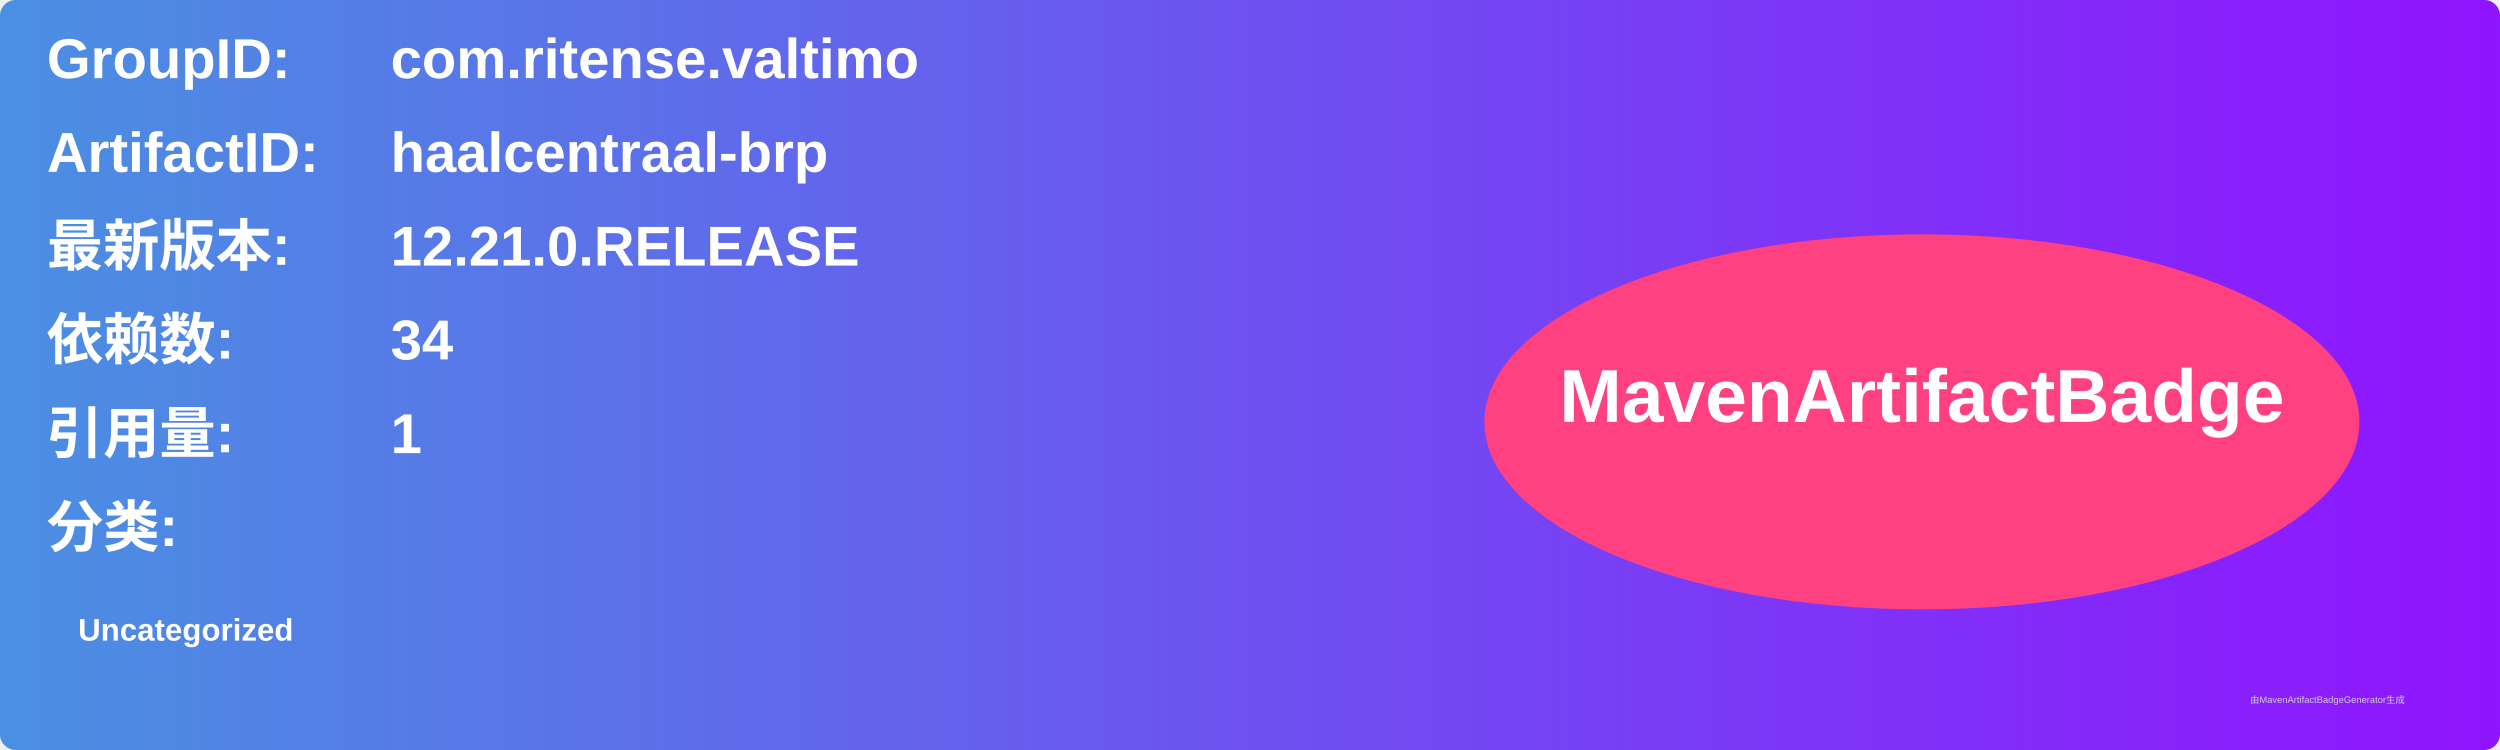
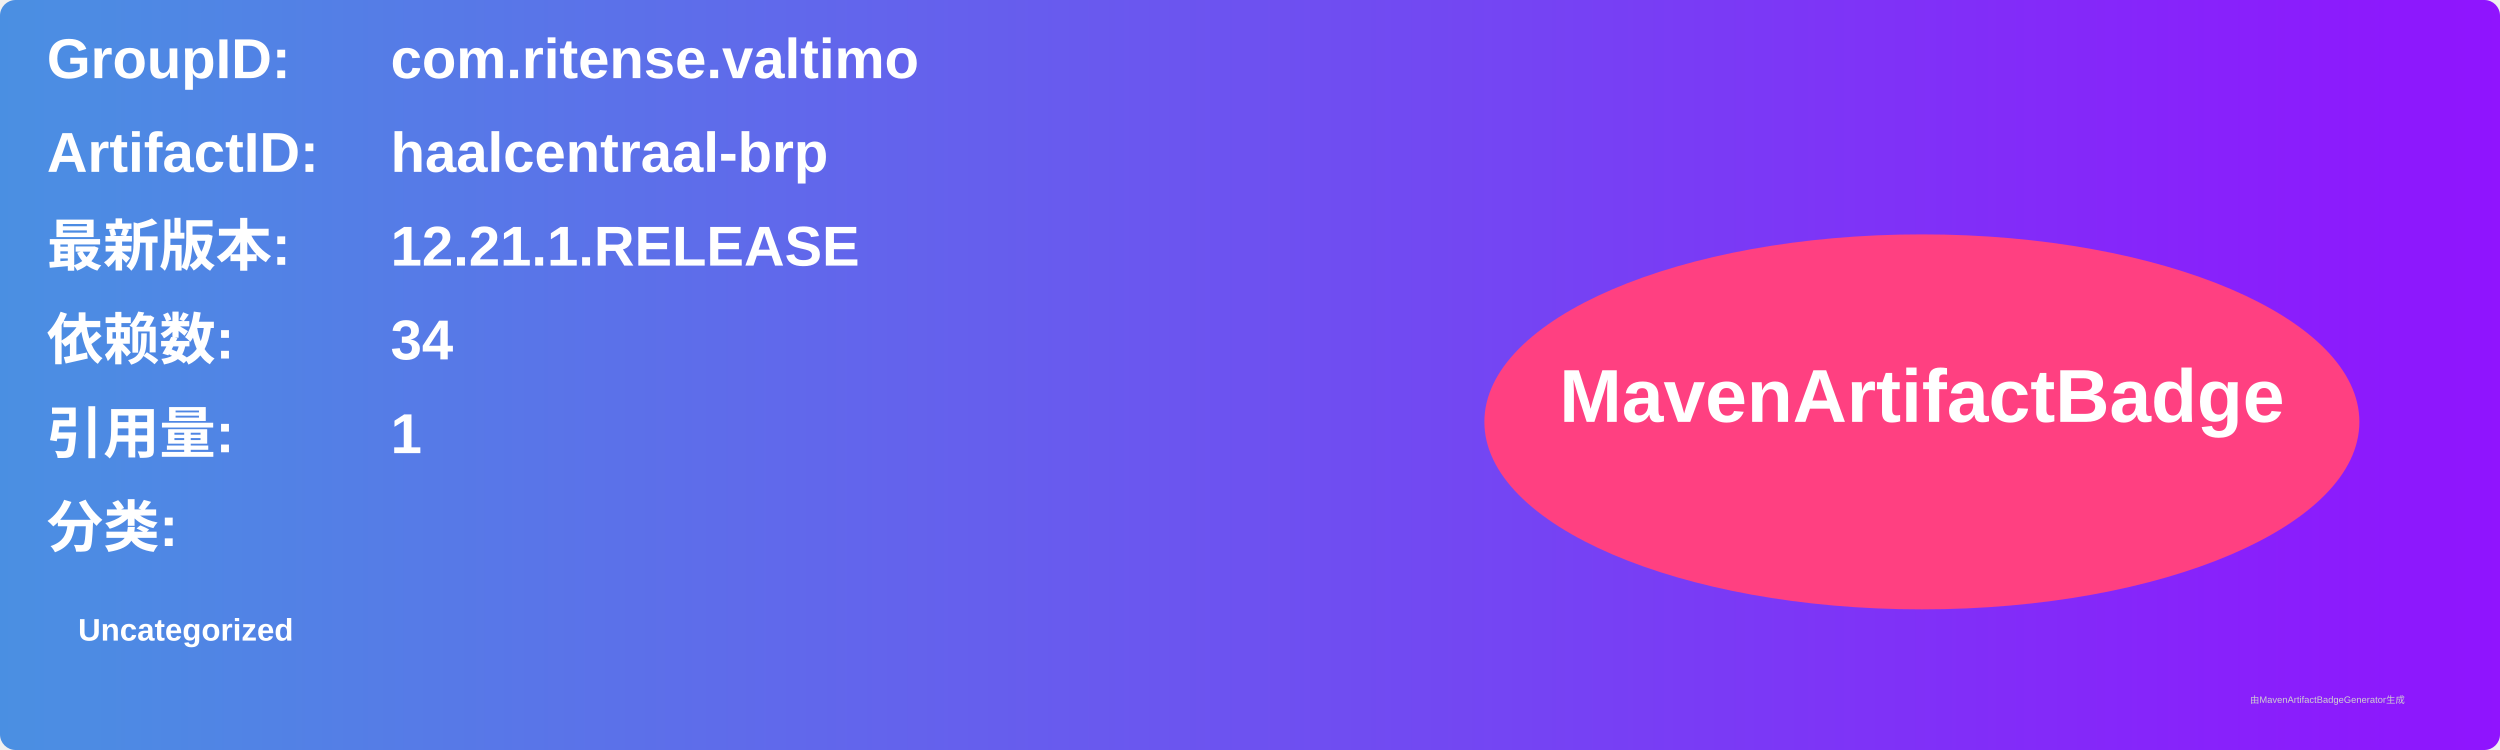
<svg xmlns="http://www.w3.org/2000/svg" width="800" height="240" viewBox="0 0 800 240">
  <linearGradient id="grad" x1="0%" y1="0%" x2="100%" y2="0%">
    <stop offset="0%" stop-color="#4a90e2" />
    <stop offset="100%" stop-color="#9013fe" />
  </linearGradient>
  <rect width="100%" height="100%" rx="5" ry="5" fill="url(#grad)" />
  <g transform="translate(15, 15)">
    <text x="0" y="10" font-family="Arial" font-size="18" fill="white" font-weight="bold" width="260">GroupID:</text>
    <text x="110" y="10" font-family="Arial" font-size="18" fill="white" font-weight="bold" width="460">com.ritense.valtimo</text>
    <text x="0" y="40" font-family="Arial" font-size="18" fill="white" font-weight="bold" width="260">ArtifactID:</text>
    <text x="110" y="40" font-family="Arial" font-size="18" fill="white" font-weight="bold" width="460">haalcentraal-brp</text>
    <text x="0" y="70" font-family="Arial" font-size="18" fill="white" font-weight="bold">最新版本:</text>
    <text x="110" y="70" font-family="Arial" font-size="18" fill="white" font-weight="bold">
-       <tspan font-weight="bold">12.21.0.RELEASE</tspan>
+       <tspan font-weight="bold">12.21.1.RELEASE</tspan>
    </text>
    <text x="0" y="100" font-family="Arial" font-size="18" fill="white" font-weight="bold">依赖数: </text>
    <text x="110" y="100" font-family="Arial" font-size="18" fill="white">
      <tspan font-weight="bold">34</tspan>
    </text>
    <text x="0" y="130" font-family="Arial" font-size="18" fill="white" font-weight="bold">引用量: </text>
    <text x="110" y="130" font-family="Arial" font-size="18" fill="white">
      <tspan font-weight="bold">1</tspan>
    </text>
    <text x="0" y="160" font-family="Arial" font-size="18" fill="white" font-weight="bold">分类:</text>
    <text x="10" y="190" font-family="Arial" font-size="10" fill="white">
      <tspan font-weight="bold">Uncategorized</tspan>
    </text>
    <ellipse cx="600" cy="120" rx="140" ry="60" fill="#ff4081" />
    <text x="600" y="120" text-anchor="middle" font-family="Arial" font-size="24" fill="white" font-weight="bold">MavenArtifactBadge</text>
  </g>
  <text x="720" y="225" font-family="Arial" font-size="3" fill="#d0d0d0">由MavenArtifactBadgeGenerator生成</text>
</svg>
